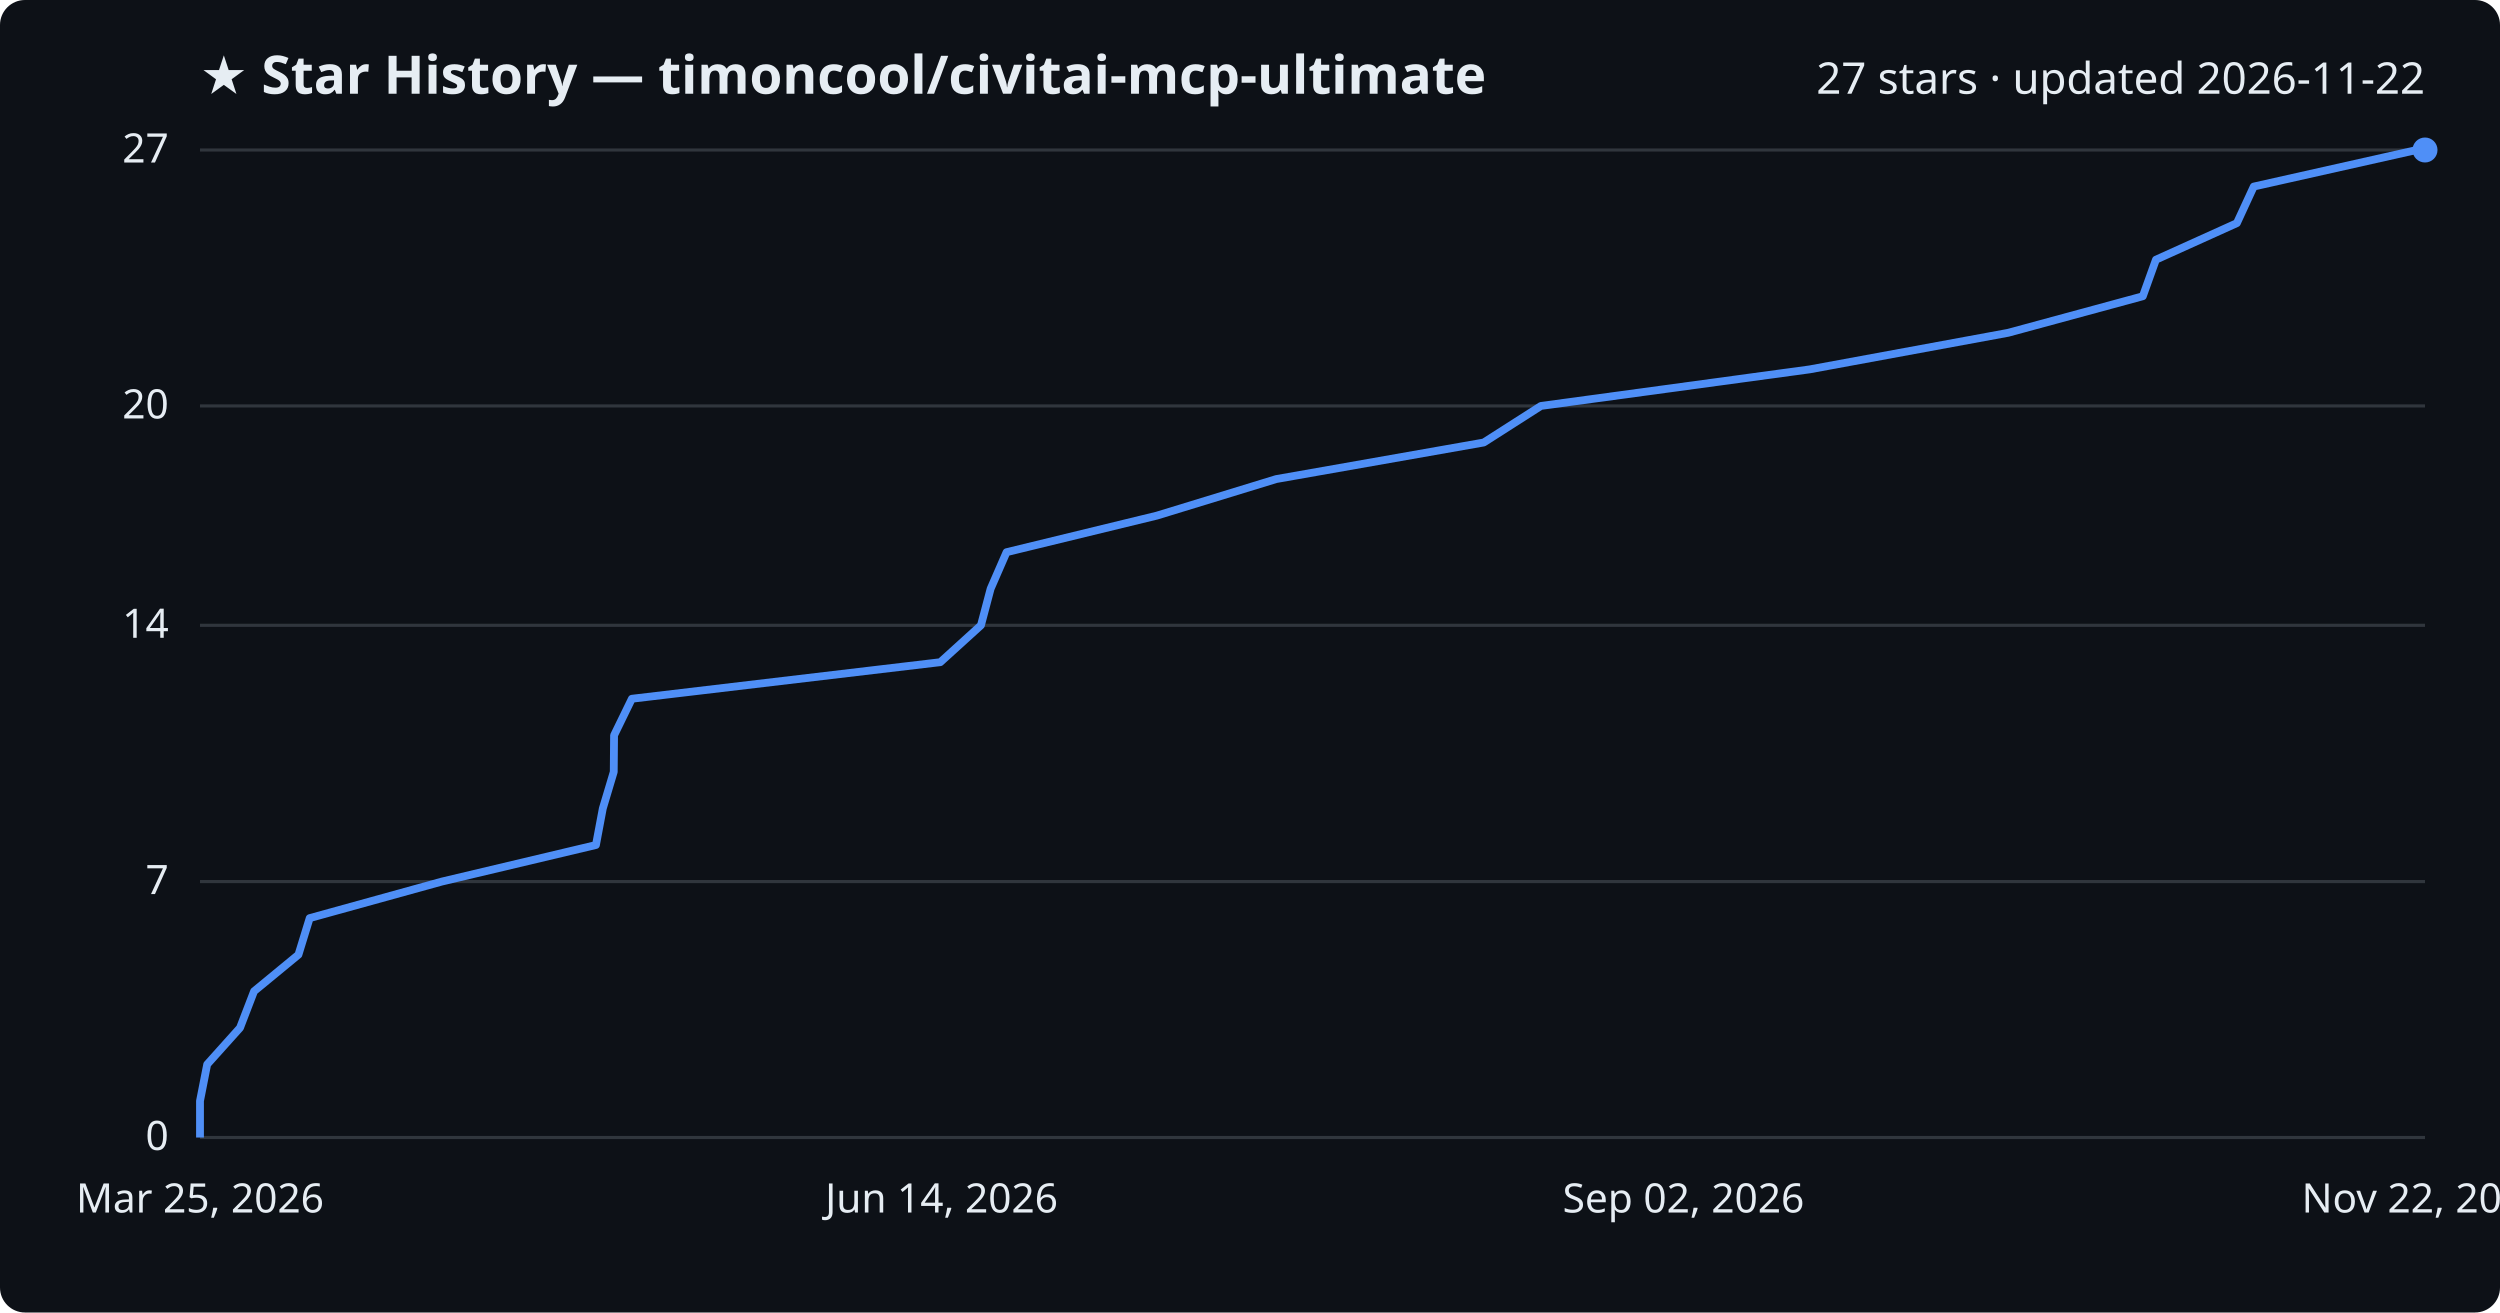
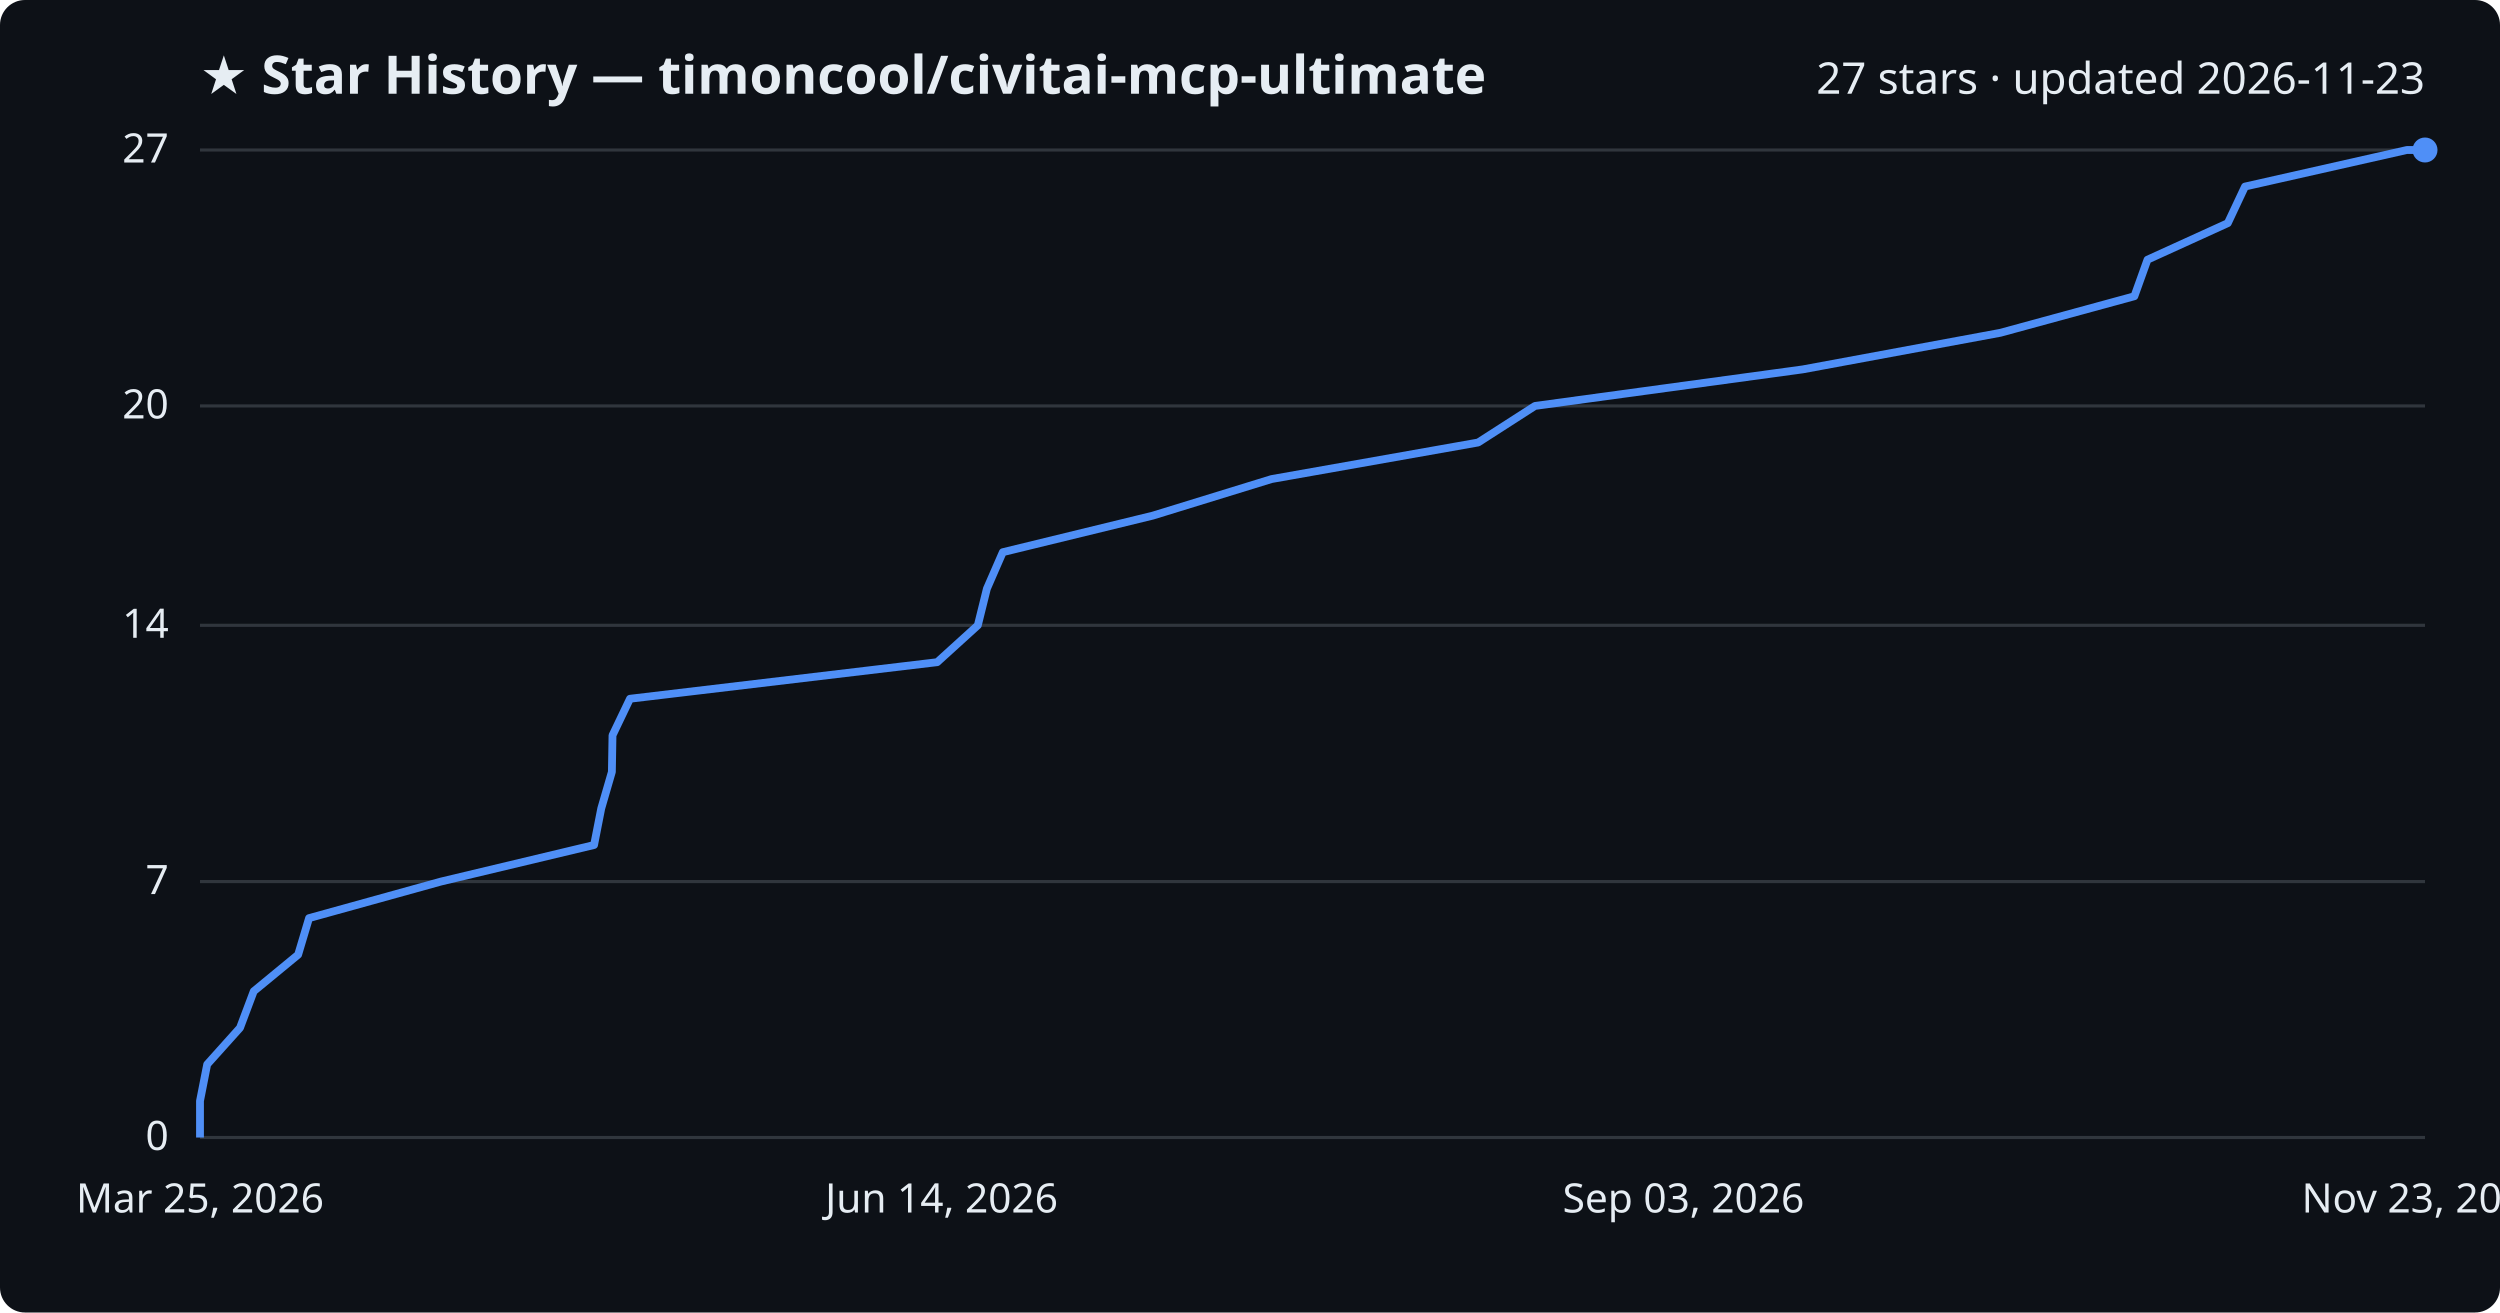
<svg xmlns="http://www.w3.org/2000/svg" viewBox="0 0 800 420" font-family="Segoe UI, sans-serif">
  <rect width="800" height="420" fill="#0d1117" rx="8" />
  <text x="64" y="30" fill="#e6edf3" font-size="17" font-weight="700">★ Star History — timoncool/civitai-mcp-ultimate</text>
-   <text x="776" y="30" fill="#e6edf3" font-size="14" text-anchor="end">27 stars · updated 2026-11-22</text>
+   <text x="776" y="30" fill="#e6edf3" font-size="14" text-anchor="end">27 stars · updated 2026-11-23</text>
  <line x1="64" y1="364.0" x2="776" y2="364.0" stroke="#30363d" stroke-width="1" />
  <text x="54" y="368.0" fill="#e6edf3" font-size="13" text-anchor="end">0</text>
  <line x1="64" y1="282.1" x2="776" y2="282.1" stroke="#30363d" stroke-width="1" />
  <text x="54" y="286.1" fill="#e6edf3" font-size="13" text-anchor="end">7</text>
  <line x1="64" y1="200.1" x2="776" y2="200.1" stroke="#30363d" stroke-width="1" />
  <text x="54" y="204.1" fill="#e6edf3" font-size="13" text-anchor="end">14</text>
  <line x1="64" y1="129.9" x2="776" y2="129.9" stroke="#30363d" stroke-width="1" />
  <text x="54" y="133.9" fill="#e6edf3" font-size="13" text-anchor="end">20</text>
  <line x1="64" y1="48.0" x2="776" y2="48.0" stroke="#30363d" stroke-width="1" />
  <text x="54" y="52.0" fill="#e6edf3" font-size="13" text-anchor="end">27</text>
-   <path d="M64.0,364.0 L64.0,352.3 L66.3,340.6 L76.8,328.9 L81.3,317.2 L95.5,305.5 L99.1,293.8 L141.4,282.1 L190.7,270.4 L192.9,258.7 L196.4,247.0 L196.5,235.3 L202.2,223.6 L300.9,211.9 L313.9,200.1 L317.0,188.4 L322.1,176.7 L370.2,165.0 L408.4,153.3 L474.8,141.6 L493.1,129.9 L579.1,118.2 L642.6,106.5 L685.7,94.8 L689.9,83.1 L715.8,71.4 L721.2,59.7 L773.3,48.0 L776.0,48.0" fill="none" stroke="#4f8ff7" stroke-width="2.5" stroke-linejoin="round" />
+   <path d="M64.0,364.0 L64.0,352.3 L66.3,340.6 L76.8,328.9 L81.2,317.2 L95.4,305.5 L98.9,293.8 L141.1,282.1 L190.1,270.4 L192.4,258.7 L195.8,247.0 L196.0,235.3 L201.6,223.6 L299.9,211.9 L312.9,200.1 L315.8,188.4 L320.9,176.7 L368.9,165.0 L406.9,153.3 L473.0,141.6 L491.2,129.9 L576.9,118.2 L640.1,106.5 L683.0,94.8 L687.2,83.1 L712.9,71.4 L718.4,59.7 L770.2,48.0 L776.0,48.0" fill="none" stroke="#4f8ff7" stroke-width="2.5" stroke-linejoin="round" />
  <circle cx="776.0" cy="48.0" r="4" fill="#4f8ff7" />
  <text x="64.0" y="388" fill="#e6edf3" font-size="13" text-anchor="middle">Mar 25, 2026</text>
  <text x="301.3" y="388" fill="#e6edf3" font-size="13" text-anchor="middle">Jun 14, 2026</text>
-   <text x="538.7" y="388" fill="#e6edf3" font-size="13" text-anchor="middle">Sep 02, 2026</text>
-   <text x="776.0" y="388" fill="#e6edf3" font-size="13" text-anchor="middle">Nov 22, 2026</text>
+   <text x="538.7" y="388" fill="#e6edf3" font-size="13" text-anchor="middle">Sep 03, 2026</text>
+   <text x="776.0" y="388" fill="#e6edf3" font-size="13" text-anchor="middle">Nov 23, 2026</text>
</svg>
